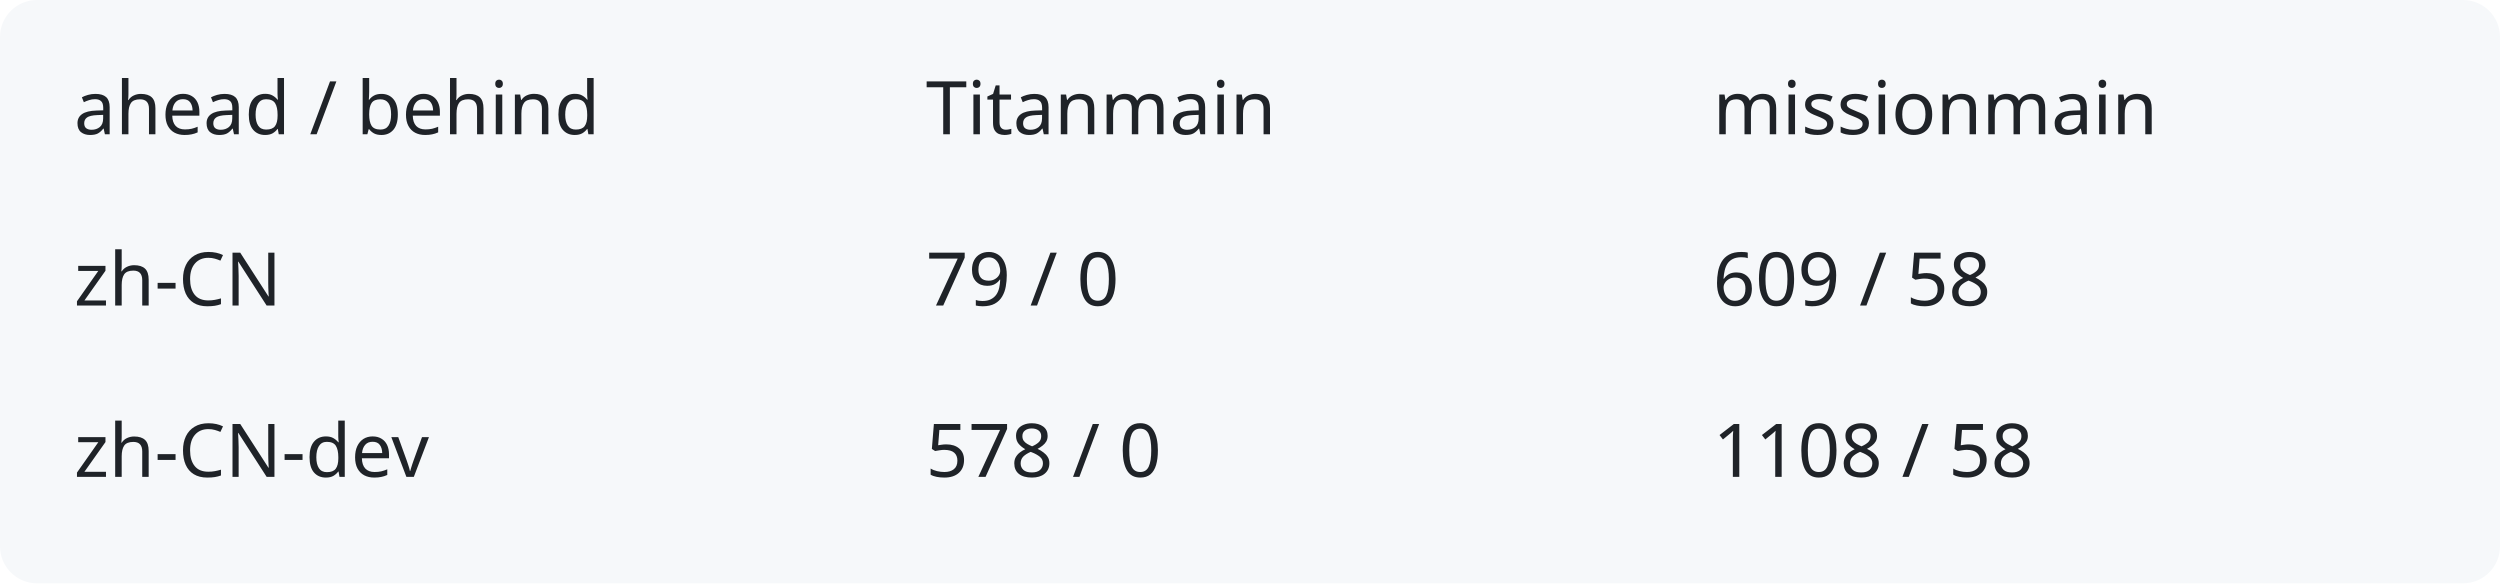
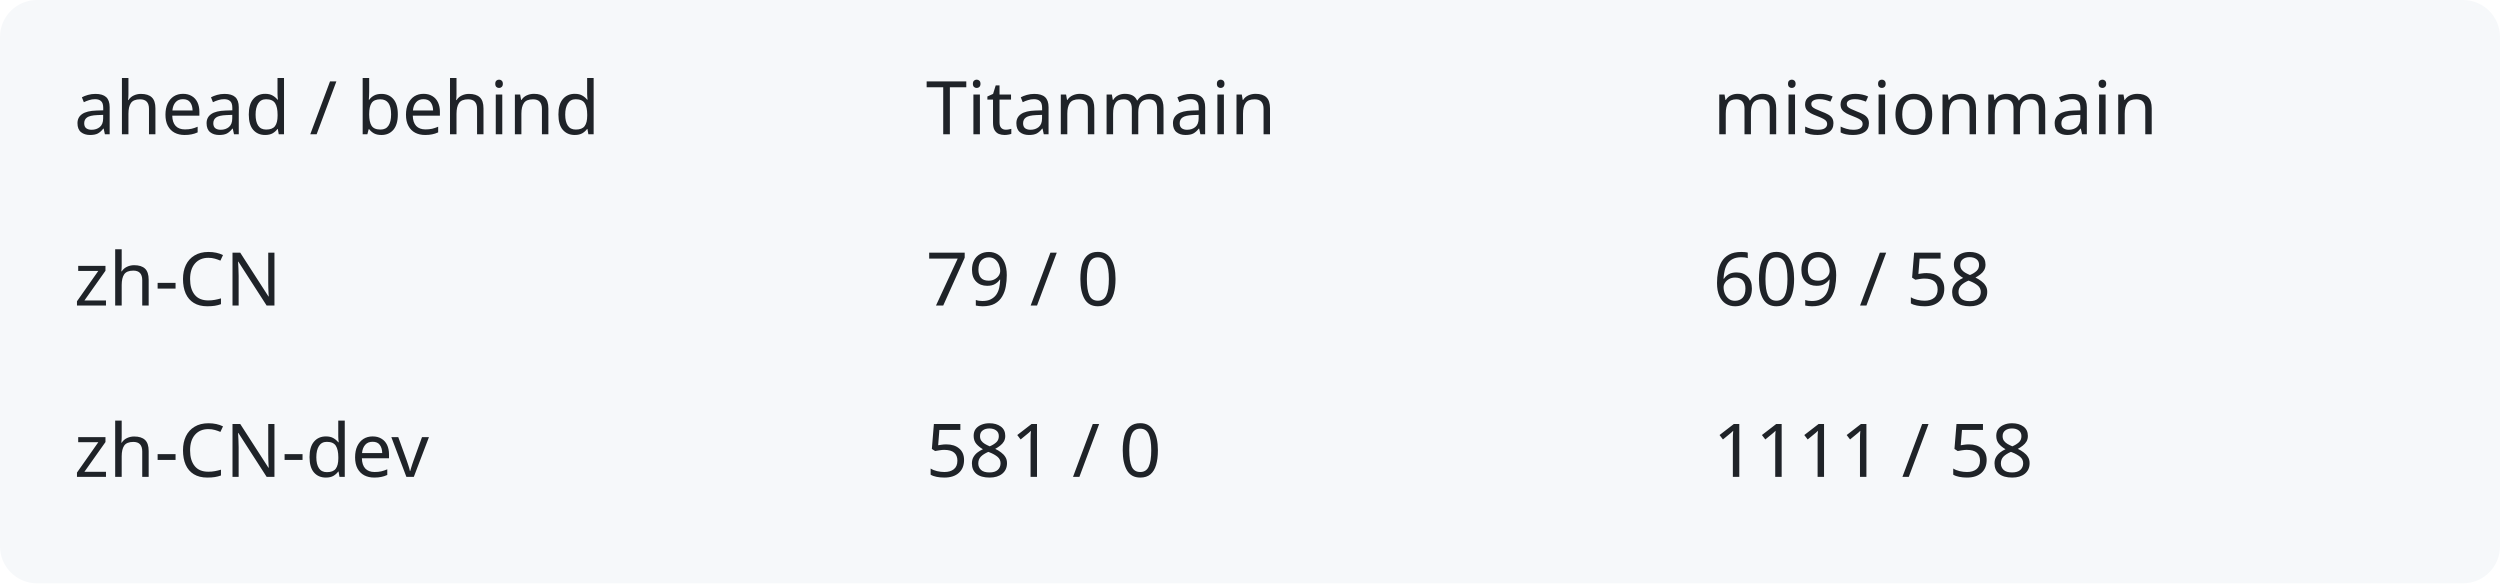
<svg xmlns="http://www.w3.org/2000/svg" width="540" height="126" viewBox="0 0 540 126" role="img" aria-labelledby="title description">
  <rect width="540" height="126" rx="8" fill="#f6f8fa" />
  <g fill="#1f2328" font-family="system-ui,sans-serif" font-size="16">
    <text x="16" y="29">ahead / behind</text>
    <text x="200" y="29">Titanmain</text>
    <text x="370" y="29">missionmain</text>
    <text x="16" y="66">zh-CN</text>
    <text x="200" y="66">79 / 0</text>
    <text x="370" y="66">609 / 58</text>
    <text x="16" y="103">zh-CN-dev</text>
-     <text x="200" y="103">578 / 0</text>
-     <text x="370" y="103">1108 / 58</text>
+     <text x="200" y="103">581 / 0</text>
+     <text x="370" y="103">1111 / 58</text>
  </g>
</svg>
